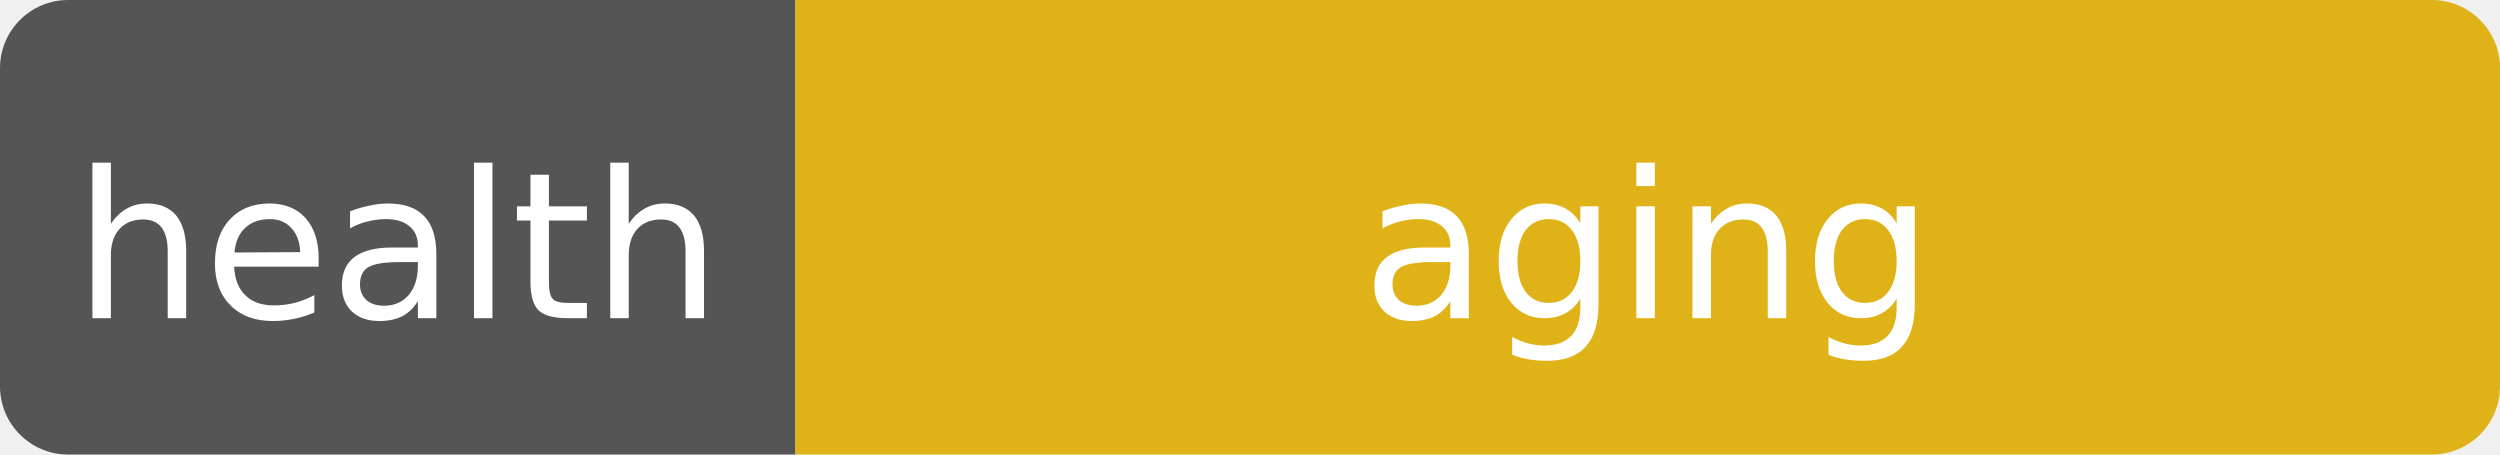
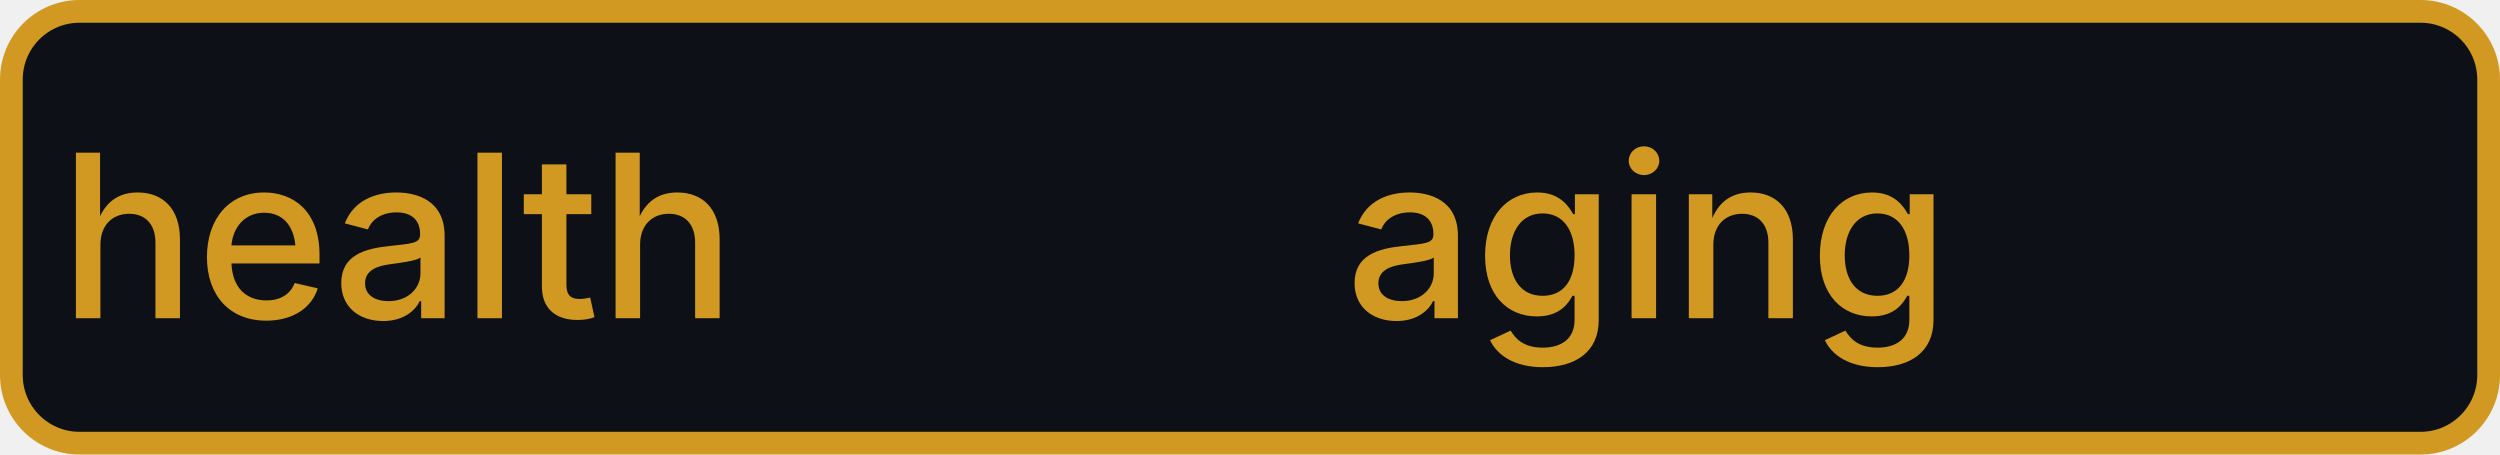
<svg xmlns="http://www.w3.org/2000/svg" width="110" height="20" role="img" aria-label="health: aging">
-   <clipPath id="r">
-     <rect width="110" height="20" rx="3" fill="#fff" />
-   </clipPath>
-   <g clip-path="url(#r)">
-     <rect width="35" height="20" fill="#555" />
-     <rect x="35" width="75" height="20" fill="#dfb317" />
-   </g>
-   <g fill="#fff" text-anchor="middle" font-family="Verdana,Geneva,DejaVu Sans,sans-serif" font-size="9">
+   <rect x="0.5" y="0.5" width="109" height="19" rx="3" fill="#0d1117" stroke="#d29922" stroke-width="1" />
+   <g fill="#d29922" text-anchor="middle" font-family="-apple-system,BlinkMacSystemFont,Segoe UI,sans-serif" font-size="10" font-weight="500">
    <text x="17.5" y="14">health</text>
    <text x="72.5" y="14" textLength="68" lengthAdjust="spacingAndGlyphs">aging</text>
  </g>
</svg>
